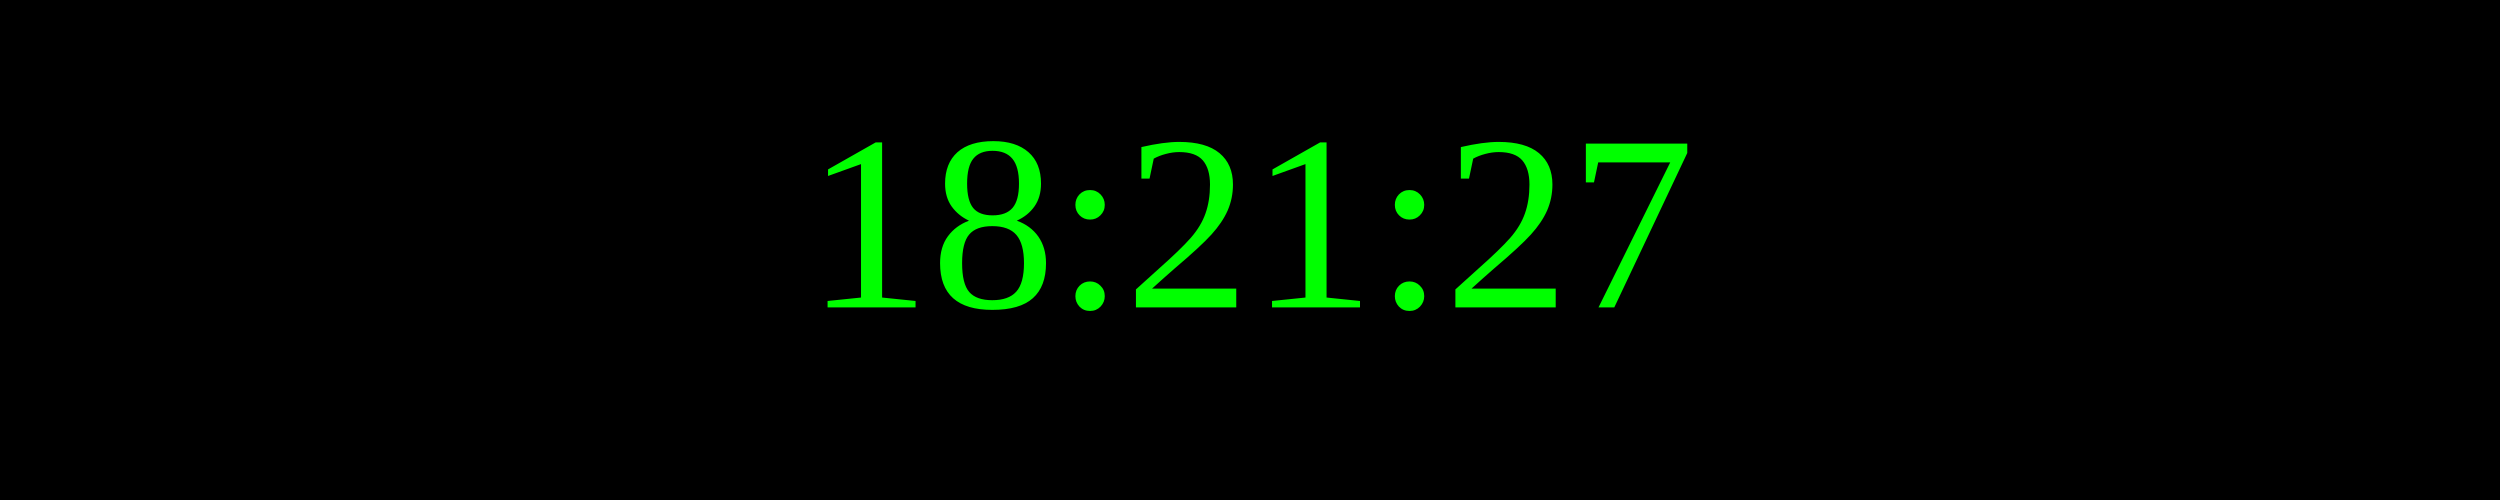
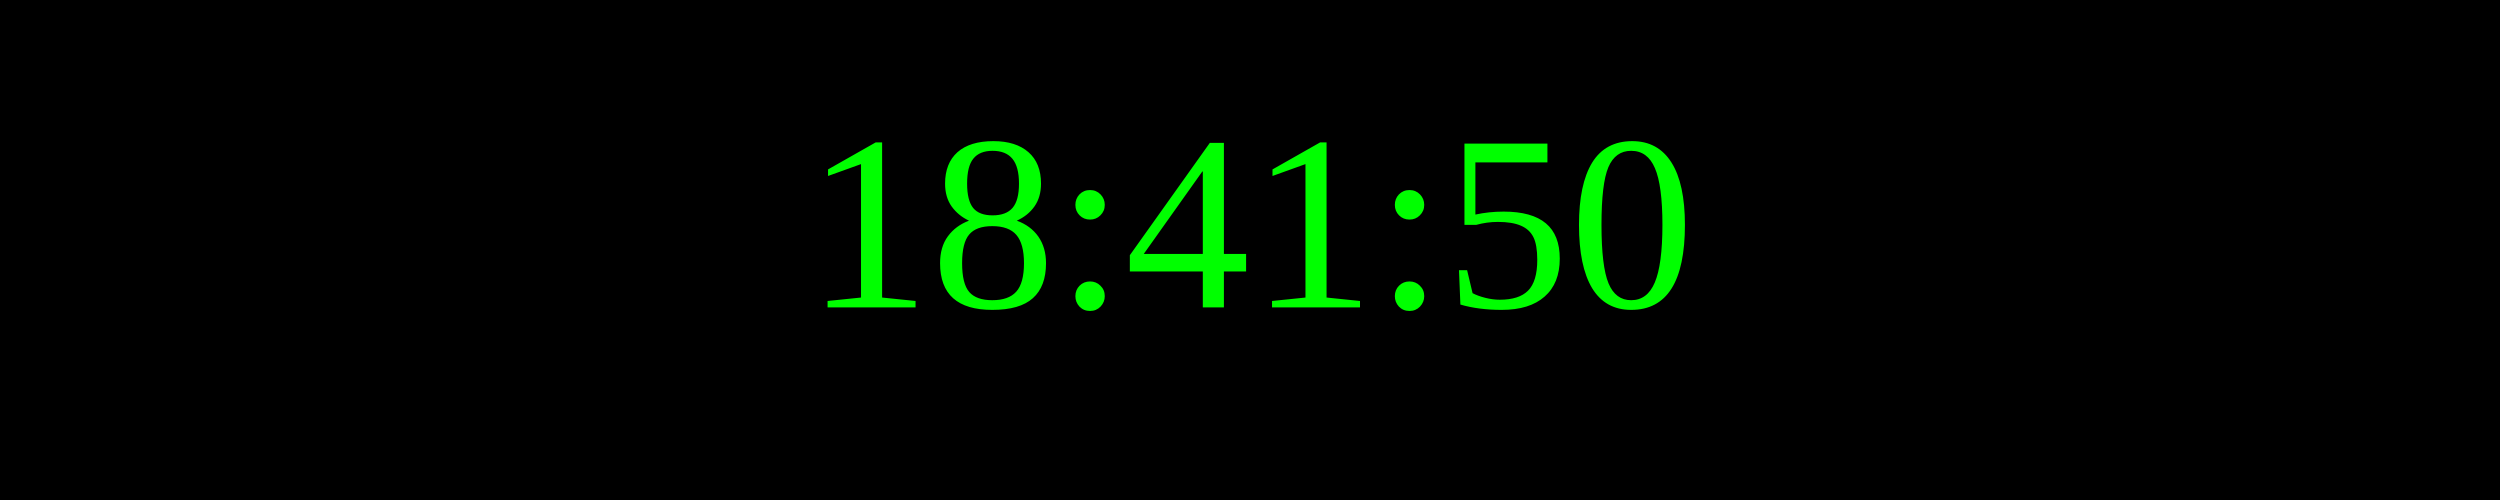
<svg xmlns="http://www.w3.org/2000/svg" width="250" height="50">
  <rect width="100%" height="100%" fill="black" />
  <text x="50%" y="50%" font-size="25" fill="lime" text-anchor="middle" dominant-baseline="middle">
- 18:21:27
+ 18:41:50
</text>
</svg>
